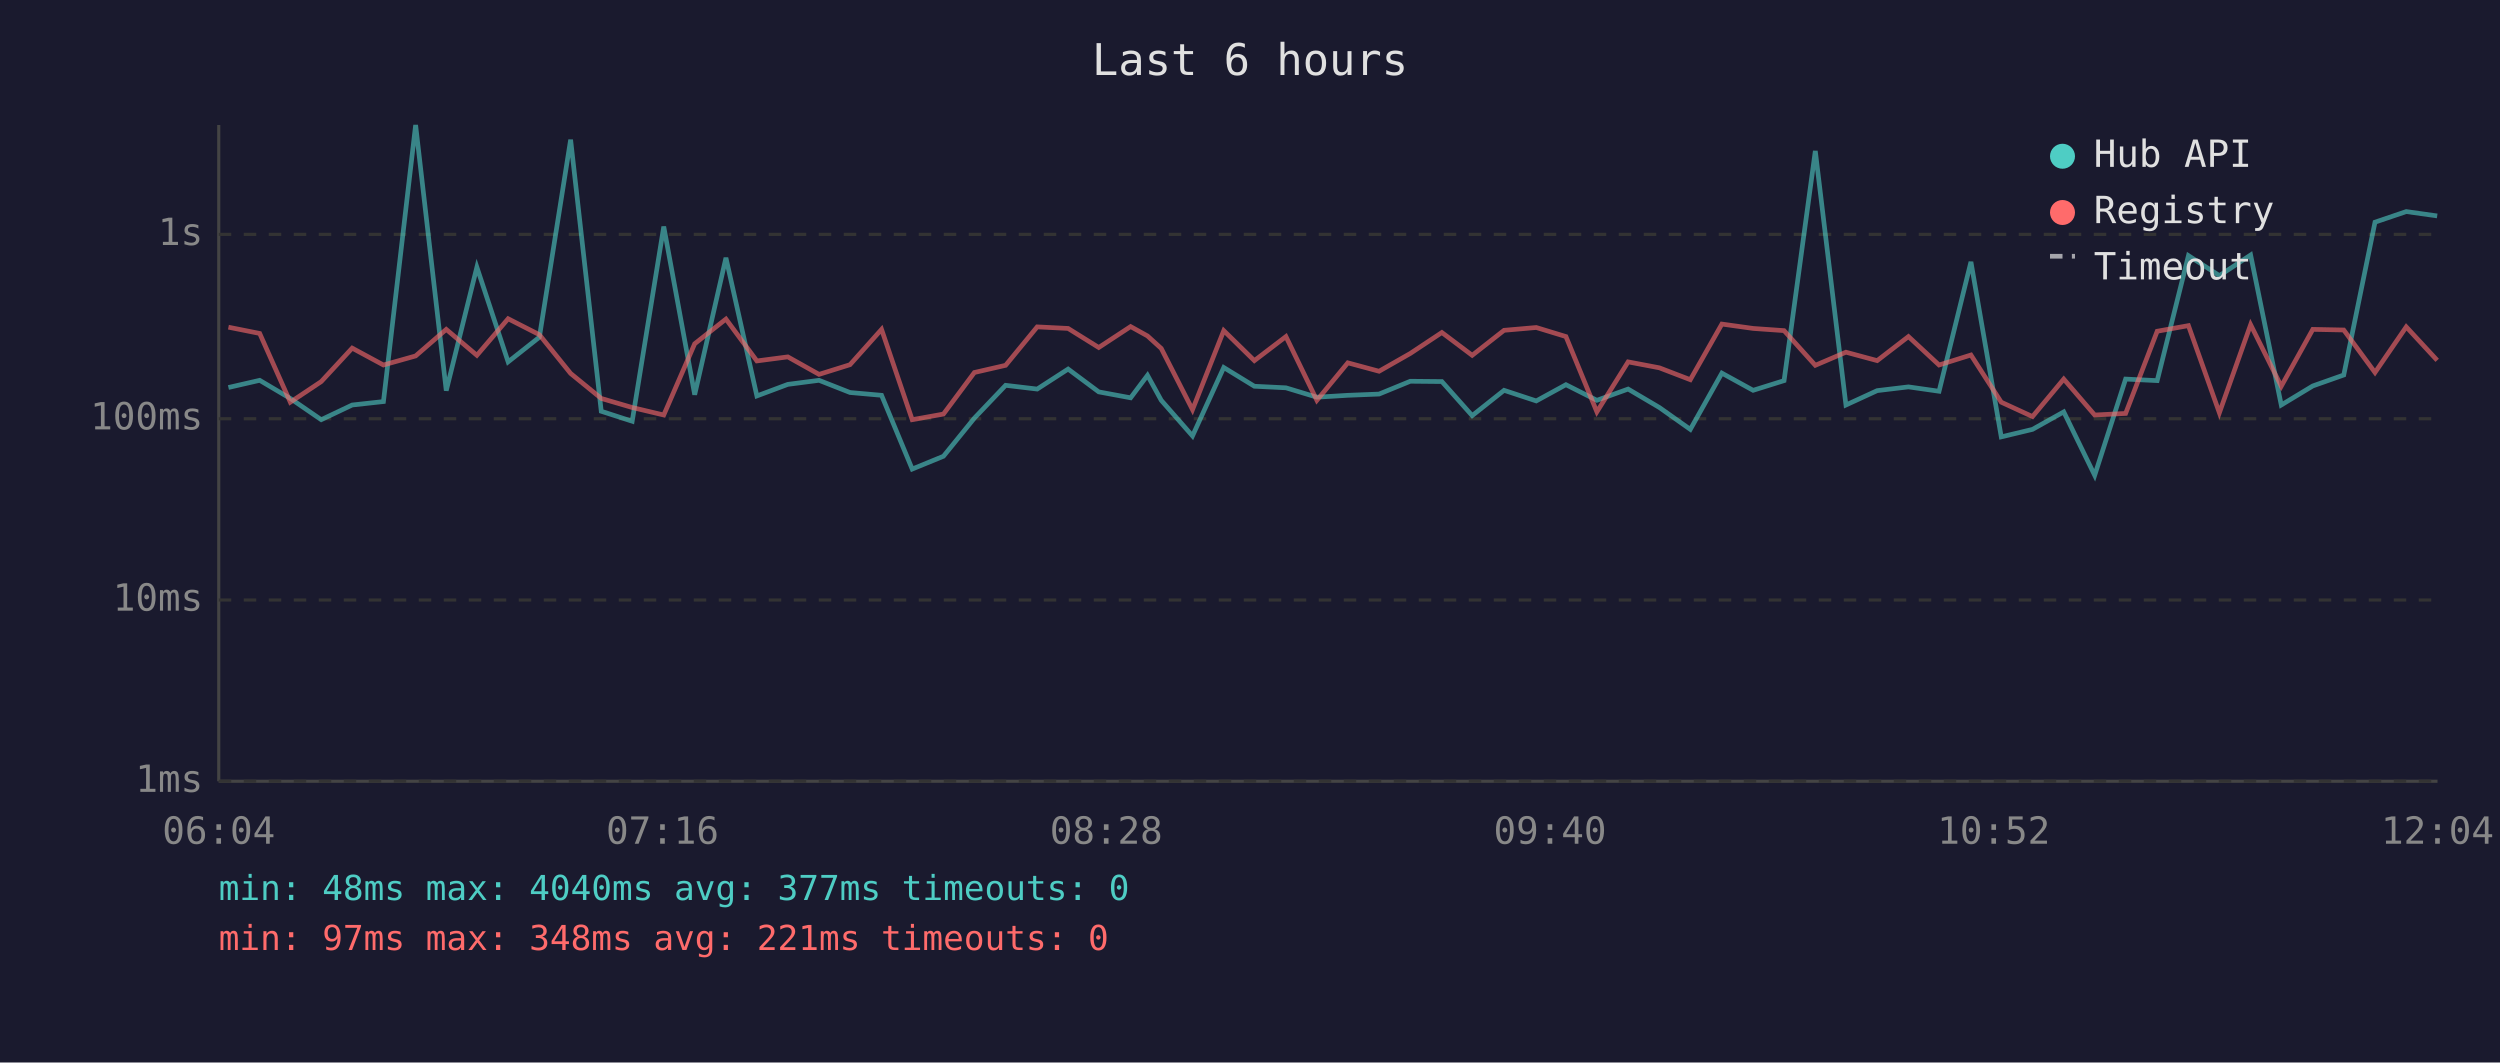
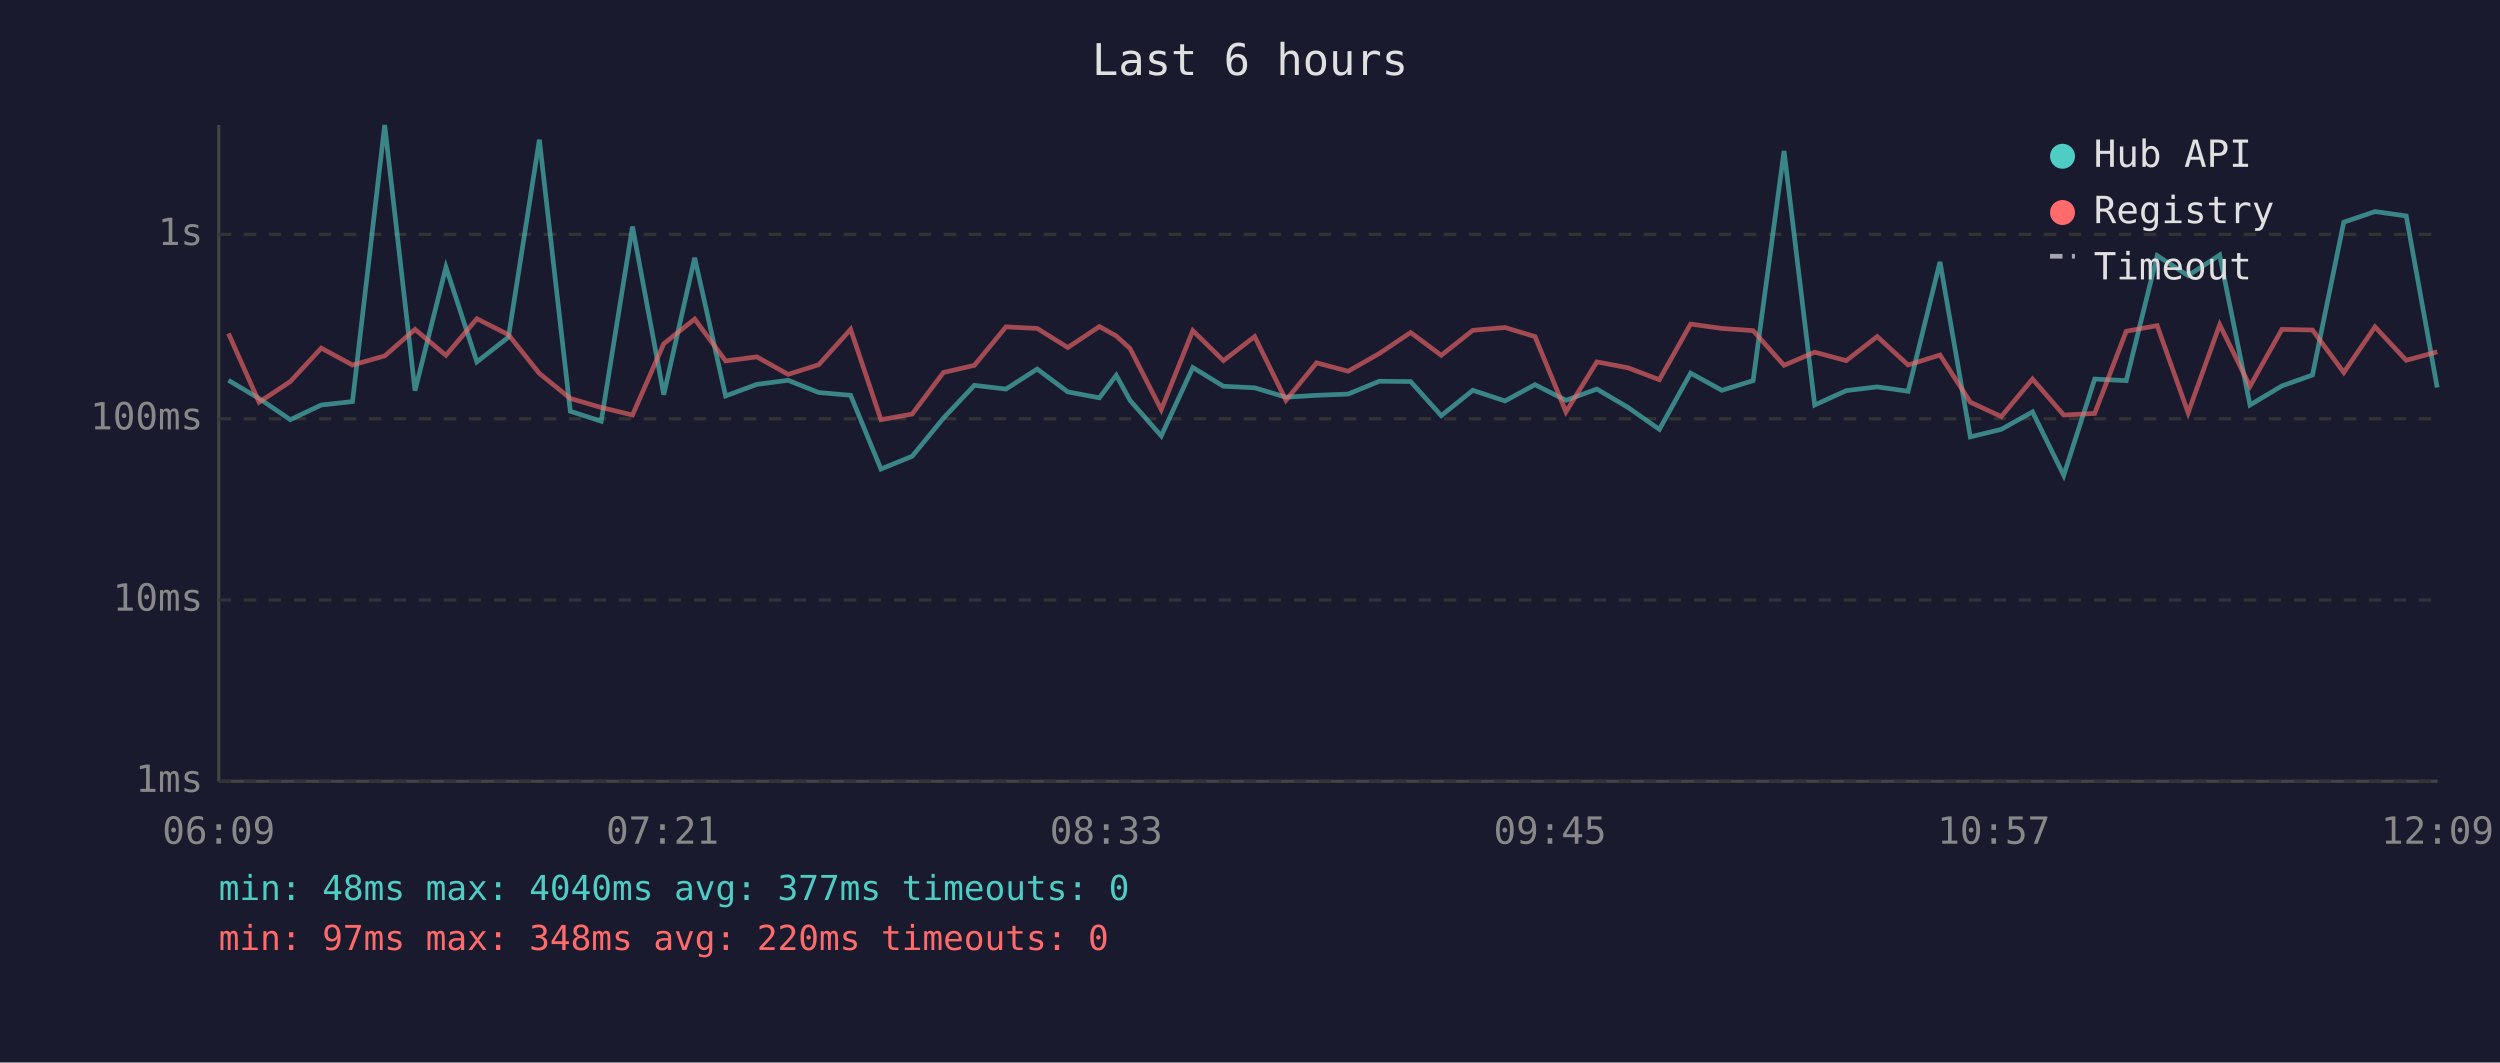
<svg xmlns="http://www.w3.org/2000/svg" viewBox="0 0 800 340" font-family="monospace" font-size="12">
  <rect width="800" height="340" fill="#1a1a2e" />
  <text x="400" y="24" fill="#e0e0e0" font-size="14" text-anchor="middle">Last 6 hours</text>
  <line x1="70" y1="40" x2="70" y2="250" stroke="#444" stroke-width="1" />
  <line x1="70" y1="250" x2="780" y2="250" stroke="#444" stroke-width="1" />
  <line x1="70" y1="250" x2="780" y2="250" stroke="#333" stroke-width="1" stroke-dasharray="4" />
  <text x="65" y="250" fill="#888" text-anchor="end" dominant-baseline="middle">1ms</text>
  <line x1="70" y1="192" x2="780" y2="192" stroke="#333" stroke-width="1" stroke-dasharray="4" />
  <text x="65" y="192" fill="#888" text-anchor="end" dominant-baseline="middle">10ms</text>
  <line x1="70" y1="134" x2="780" y2="134" stroke="#333" stroke-width="1" stroke-dasharray="4" />
  <text x="65" y="134" fill="#888" text-anchor="end" dominant-baseline="middle">100ms</text>
  <line x1="70" y1="75" x2="780" y2="75" stroke="#333" stroke-width="1" stroke-dasharray="4" />
  <text x="65" y="75" fill="#888" text-anchor="end" dominant-baseline="middle">1s</text>
-   <text x="70" y="270" fill="#888" text-anchor="middle">06:04</text>
-   <text x="212" y="270" fill="#888" text-anchor="middle">07:16</text>
-   <text x="354" y="270" fill="#888" text-anchor="middle">08:28</text>
-   <text x="496" y="270" fill="#888" text-anchor="middle">09:40</text>
-   <text x="638" y="270" fill="#888" text-anchor="middle">10:52</text>
-   <text x="780" y="270" fill="#888" text-anchor="middle">12:04</text>
-   <polyline points="73.1,124.0 83.1,121.7 92.9,127.5 102.8,134.3 112.7,129.6 122.7,128.5 133.0,40.0 142.8,125.0 152.6,85.5 162.6,115.8 172.6,107.9 182.6,44.7 192.4,131.6 202.3,134.8 212.4,72.5 222.3,126.3 232.3,82.5 242.2,126.7 252.1,123.0 262.1,121.7 272.0,125.6 282.1,126.5 291.9,150.1 301.9,146.0 311.8,133.8 321.8,123.3 331.9,124.5 341.8,118.1 351.6,125.4 361.8,127.3 367.2,120.1 371.6,128.1 381.6,139.5 391.6,117.6 401.4,123.6 411.5,124.1 421.4,127.1 431.3,126.5 441.3,126.1 451.3,122.0 461.4,122.1 471.1,133.0 481.3,124.9 491.6,128.3 501.1,123.1 511.0,128.1 521.0,124.5 531.0,130.4 540.9,137.4 551.0,119.4 561.0,124.9 570.9,121.8 580.9,48.3 590.7,129.6 600.7,125.0 610.7,123.8 620.5,125.2 630.7,83.8 640.4,139.8 650.4,137.4 660.4,131.8 670.3,152.1 680.2,121.3 690.3,121.8 700.3,81.8 710.2,88.2 720.2,81.6 730.0,129.6 740.1,123.5 750.0,120.0 760.0,71.1 770.0,67.7 779.9,69.1" fill="none" stroke="#4ecdc4" stroke-width="1.5" opacity="0.6" />
-   <polyline points="73.1,104.7 83.1,106.7 92.9,128.7 102.8,122.1 112.7,111.4 122.7,116.8 133.0,113.9 142.8,105.4 152.6,113.7 162.6,102.0 172.6,107.1 182.6,119.5 192.4,127.5 202.3,130.4 212.4,132.8 222.3,110.0 232.3,102.1 242.2,115.5 252.1,114.2 262.1,119.8 272.0,116.7 282.1,105.4 291.9,134.3 301.9,132.5 311.8,119.2 321.8,116.9 331.9,104.6 341.8,105.1 351.6,111.2 361.8,104.5 367.2,107.5 371.6,111.5 381.6,131.1 391.6,105.8 401.4,115.4 411.5,107.7 421.4,128.1 431.3,116.1 441.3,118.8 451.3,113.1 461.4,106.4 471.1,113.7 481.3,105.7 491.6,104.8 501.1,107.7 511.0,131.8 521.0,115.8 531.0,117.7 540.9,121.5 551.0,103.7 561.0,105.1 570.9,105.8 580.9,116.9 590.7,112.7 600.7,115.4 610.7,107.7 620.5,116.8 630.7,113.6 640.4,128.7 650.4,133.3 660.4,121.3 670.3,132.8 680.2,132.3 690.3,106.0 700.3,104.2 710.2,132.1 720.2,103.9 730.0,123.6 740.1,105.4 750.0,105.6 760.0,119.2 770.0,104.6 779.9,115.3" fill="none" stroke="#ff6b6b" stroke-width="1.5" opacity="0.6" />
+   <text x="70" y="270" fill="#888" text-anchor="middle">06:09</text>
+   <text x="212" y="270" fill="#888" text-anchor="middle">07:21</text>
+   <text x="354" y="270" fill="#888" text-anchor="middle">08:33</text>
+   <text x="496" y="270" fill="#888" text-anchor="middle">09:45</text>
+   <text x="638" y="270" fill="#888" text-anchor="middle">10:57</text>
+   <text x="780" y="270" fill="#888" text-anchor="middle">12:09</text>
+   <polyline points="73.1,121.7 82.9,127.5 92.9,134.3 102.8,129.6 112.8,128.5 123.1,40.0 132.8,125.0 142.7,85.5 152.6,115.8 162.7,107.9 172.6,44.7 182.5,131.6 192.4,134.8 202.4,72.5 212.4,126.3 222.3,82.5 232.2,126.7 242.2,123.0 252.2,121.7 262.0,125.6 272.2,126.5 281.9,150.1 291.9,146.0 301.9,133.8 311.8,123.3 321.9,124.5 331.9,118.1 341.7,125.4 351.8,127.3 357.2,120.1 361.6,128.1 371.6,139.5 381.7,117.6 391.5,123.6 401.5,124.1 411.5,127.1 421.3,126.5 431.4,126.1 441.4,122.0 451.4,122.1 461.2,133.0 471.3,124.9 481.6,128.3 491.2,123.1 501.1,128.1 511.0,124.5 521.0,130.4 531.0,137.4 541.0,119.4 551.0,124.9 561.0,121.8 570.9,48.3 580.7,129.6 590.8,125.0 600.7,123.8 610.6,125.2 620.8,83.8 630.5,139.8 640.4,137.4 650.4,131.8 660.4,152.1 670.3,121.3 680.4,121.8 690.3,81.8 700.2,88.2 710.3,81.6 720.0,129.6 730.2,123.5 740.0,120.0 750.0,71.1 760.0,67.7 770.0,69.1 779.9,124.0" fill="none" stroke="#4ecdc4" stroke-width="1.5" opacity="0.6" />
+   <polyline points="73.1,106.7 82.9,128.7 92.9,122.1 102.8,111.4 112.8,116.8 123.1,113.9 132.8,105.4 142.7,113.7 152.6,102.0 162.7,107.1 172.6,119.5 182.5,127.5 192.4,130.4 202.4,132.8 212.4,110.0 222.3,102.1 232.2,115.5 242.2,114.2 252.2,119.8 262.0,116.7 272.2,105.4 281.9,134.3 291.9,132.5 301.9,119.2 311.8,116.9 321.9,104.6 331.9,105.1 341.7,111.2 351.8,104.5 357.2,107.5 361.6,111.5 371.6,131.1 381.7,105.8 391.5,115.4 401.5,107.7 411.5,128.1 421.3,116.1 431.4,118.8 441.4,113.1 451.4,106.4 461.2,113.7 471.3,105.7 481.6,104.8 491.2,107.7 501.1,131.8 511.0,115.8 521.0,117.7 531.0,121.5 541.0,103.7 551.0,105.1 561.0,105.8 570.9,116.9 580.7,112.7 590.8,115.4 600.7,107.7 610.6,116.8 620.8,113.6 630.5,128.7 640.4,133.3 650.4,121.3 660.4,132.8 670.3,132.3 680.4,106.0 690.3,104.2 700.2,132.1 710.3,103.9 720.0,123.6 730.2,105.4 740.0,105.6 750.0,119.2 760.0,104.6 770.0,115.3 779.9,112.6" fill="none" stroke="#ff6b6b" stroke-width="1.5" opacity="0.6" />
  <circle cx="660" cy="50" r="4" fill="#4ecdc4" />
  <text x="670" y="50" fill="#e0e0e0" dominant-baseline="middle">Hub API</text>
  <circle cx="660" cy="68" r="4" fill="#ff6b6b" />
  <text x="670" y="68" fill="#e0e0e0" dominant-baseline="middle">Registry</text>
  <line x1="656" y1="82" x2="664" y2="82" stroke="#e0e0e0" stroke-width="1.5" stroke-dasharray="4,3" opacity="0.7" />
  <text x="670" y="86" fill="#e0e0e0" dominant-baseline="middle">Timeout</text>
  <text x="70" y="288" fill="#4ecdc4" font-size="11">min: 48ms  max: 4040ms  avg: 377ms  timeouts: 0</text>
-   <text x="70" y="304" fill="#ff6b6b" font-size="11">min: 97ms  max: 348ms  avg: 221ms  timeouts: 0</text>
+   <text x="70" y="304" fill="#ff6b6b" font-size="11">min: 97ms  max: 348ms  avg: 220ms  timeouts: 0</text>
</svg>
